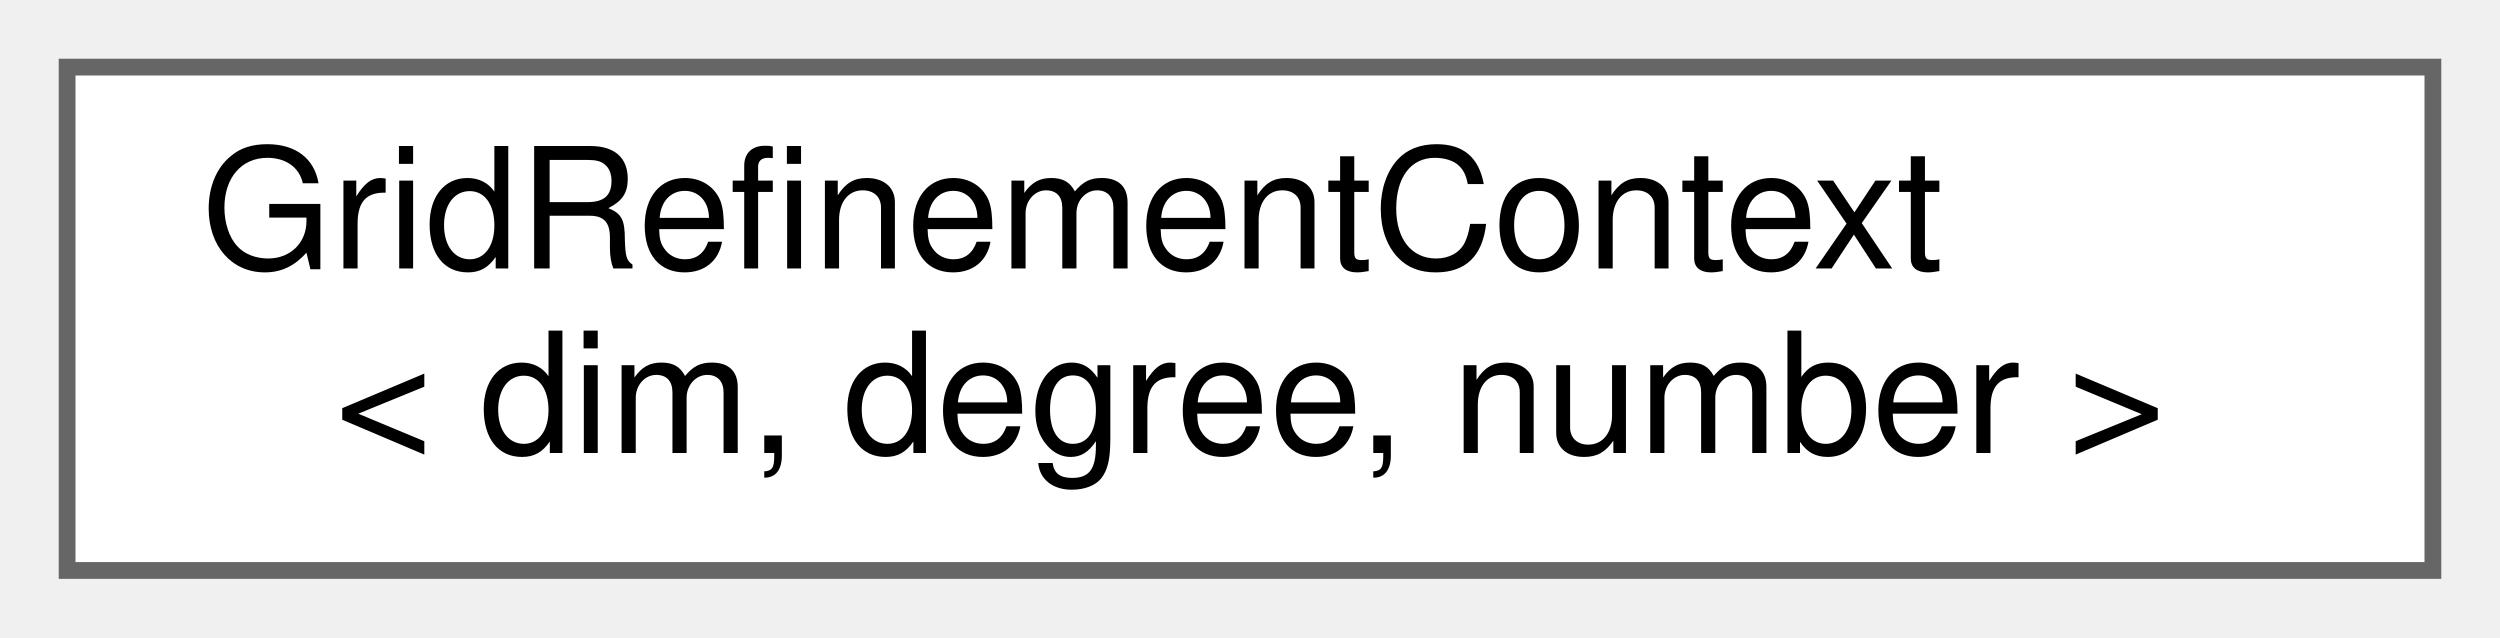
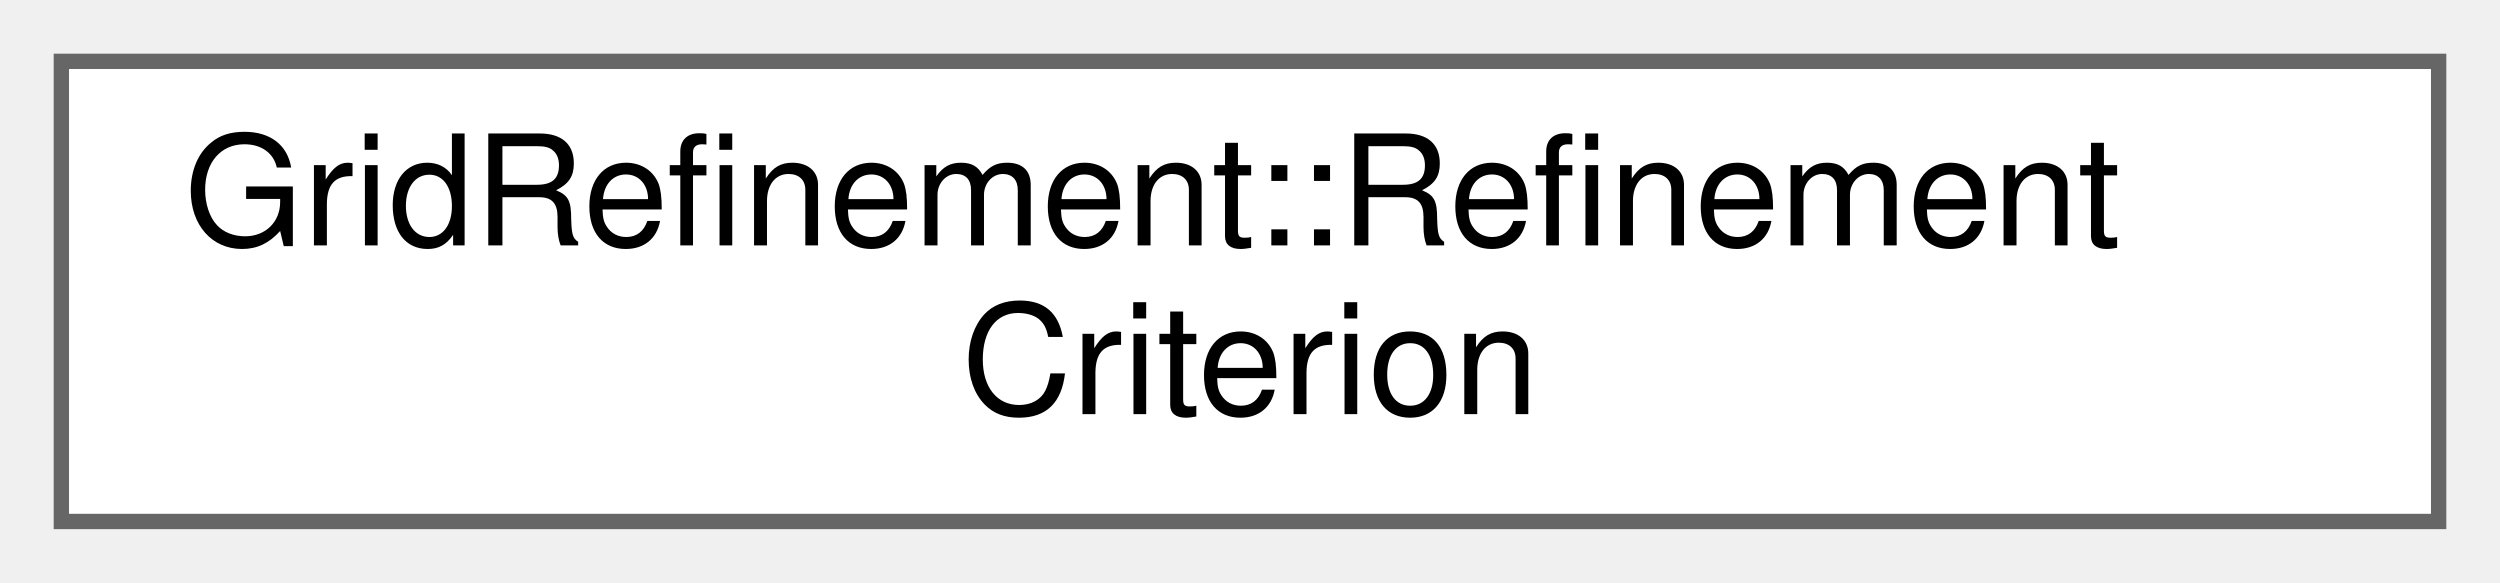
- <svg xmlns="http://www.w3.org/2000/svg" xmlns:xlink="http://www.w3.org/1999/xlink" width="149pt" height="38pt" viewBox="0.00 0.00 149.00 38.00">
+ <svg xmlns="http://www.w3.org/2000/svg" xmlns:xlink="http://www.w3.org/1999/xlink" width="163pt" height="38pt" viewBox="0.00 0.00 163.00 38.00">
  <g id="graph0" class="graph" transform="scale(1 1) rotate(0) translate(4 34)">
    <g id="Node000000" class="node">
      <g id="a_Node000000">
-         <a xlink:href="classGridRefinementContext.html" target="_top" xlink:title="This class provides the context for the grid refiner with ptrs to all the relevant dependencies.">
-           <polygon fill="white" stroke="#666666" points="141,-30 0,-30 0,0 141,0 141,-30" />
-           <text text-anchor="start" x="8" y="-18" font-family="Helvetica,sans-Serif" font-size="10.00">GridRefinementContext</text>
-           <text text-anchor="middle" x="70.5" y="-7" font-family="Helvetica,sans-Serif" font-size="10.00">&lt; dim, degree, number &gt;</text>
+         <a xlink:href="classGridRefinement_1_1RefinementCriterion.html" target="_top" xlink:title=" ">
+           <polygon fill="white" stroke="#666666" points="155,-30 0,-30 0,0 155,0 155,-30" />
+           <text text-anchor="start" x="8" y="-18" font-family="Helvetica,sans-Serif" font-size="10.00">GridRefinement::Refinement</text>
+           <text text-anchor="middle" x="77.5" y="-7" font-family="Helvetica,sans-Serif" font-size="10.00">Criterion</text>
        </a>
      </g>
    </g>
  </g>
</svg>
